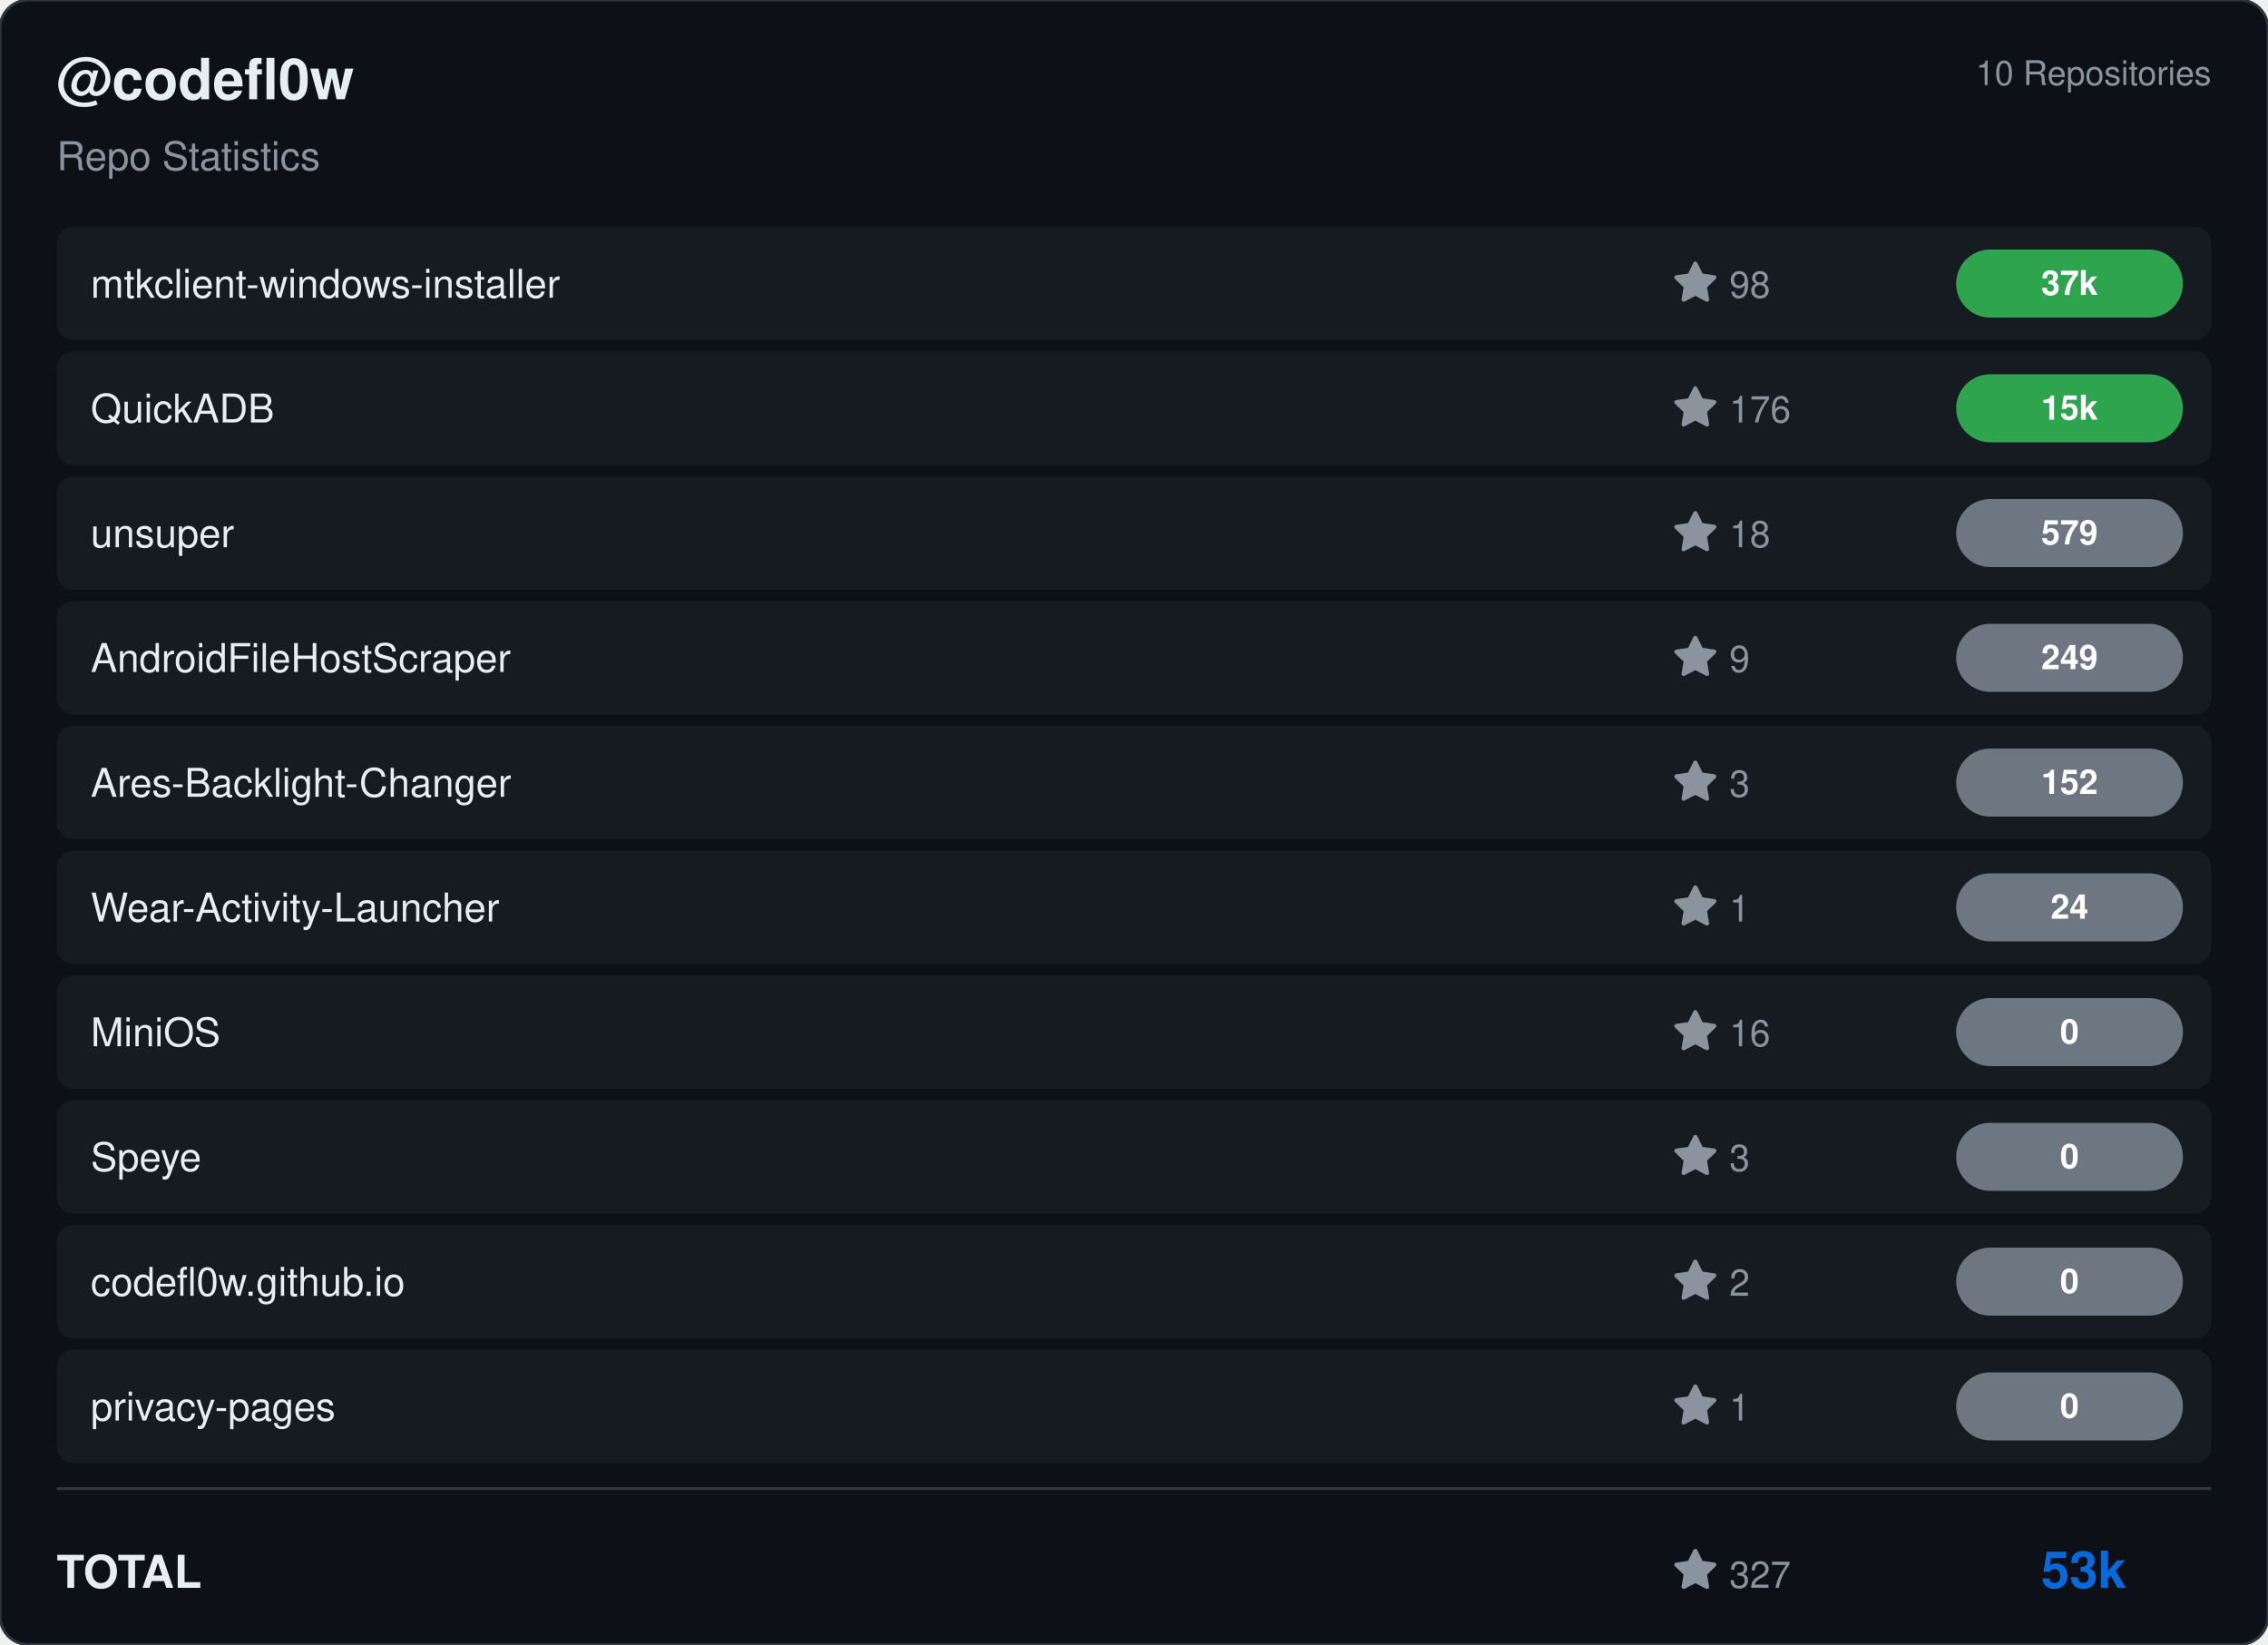
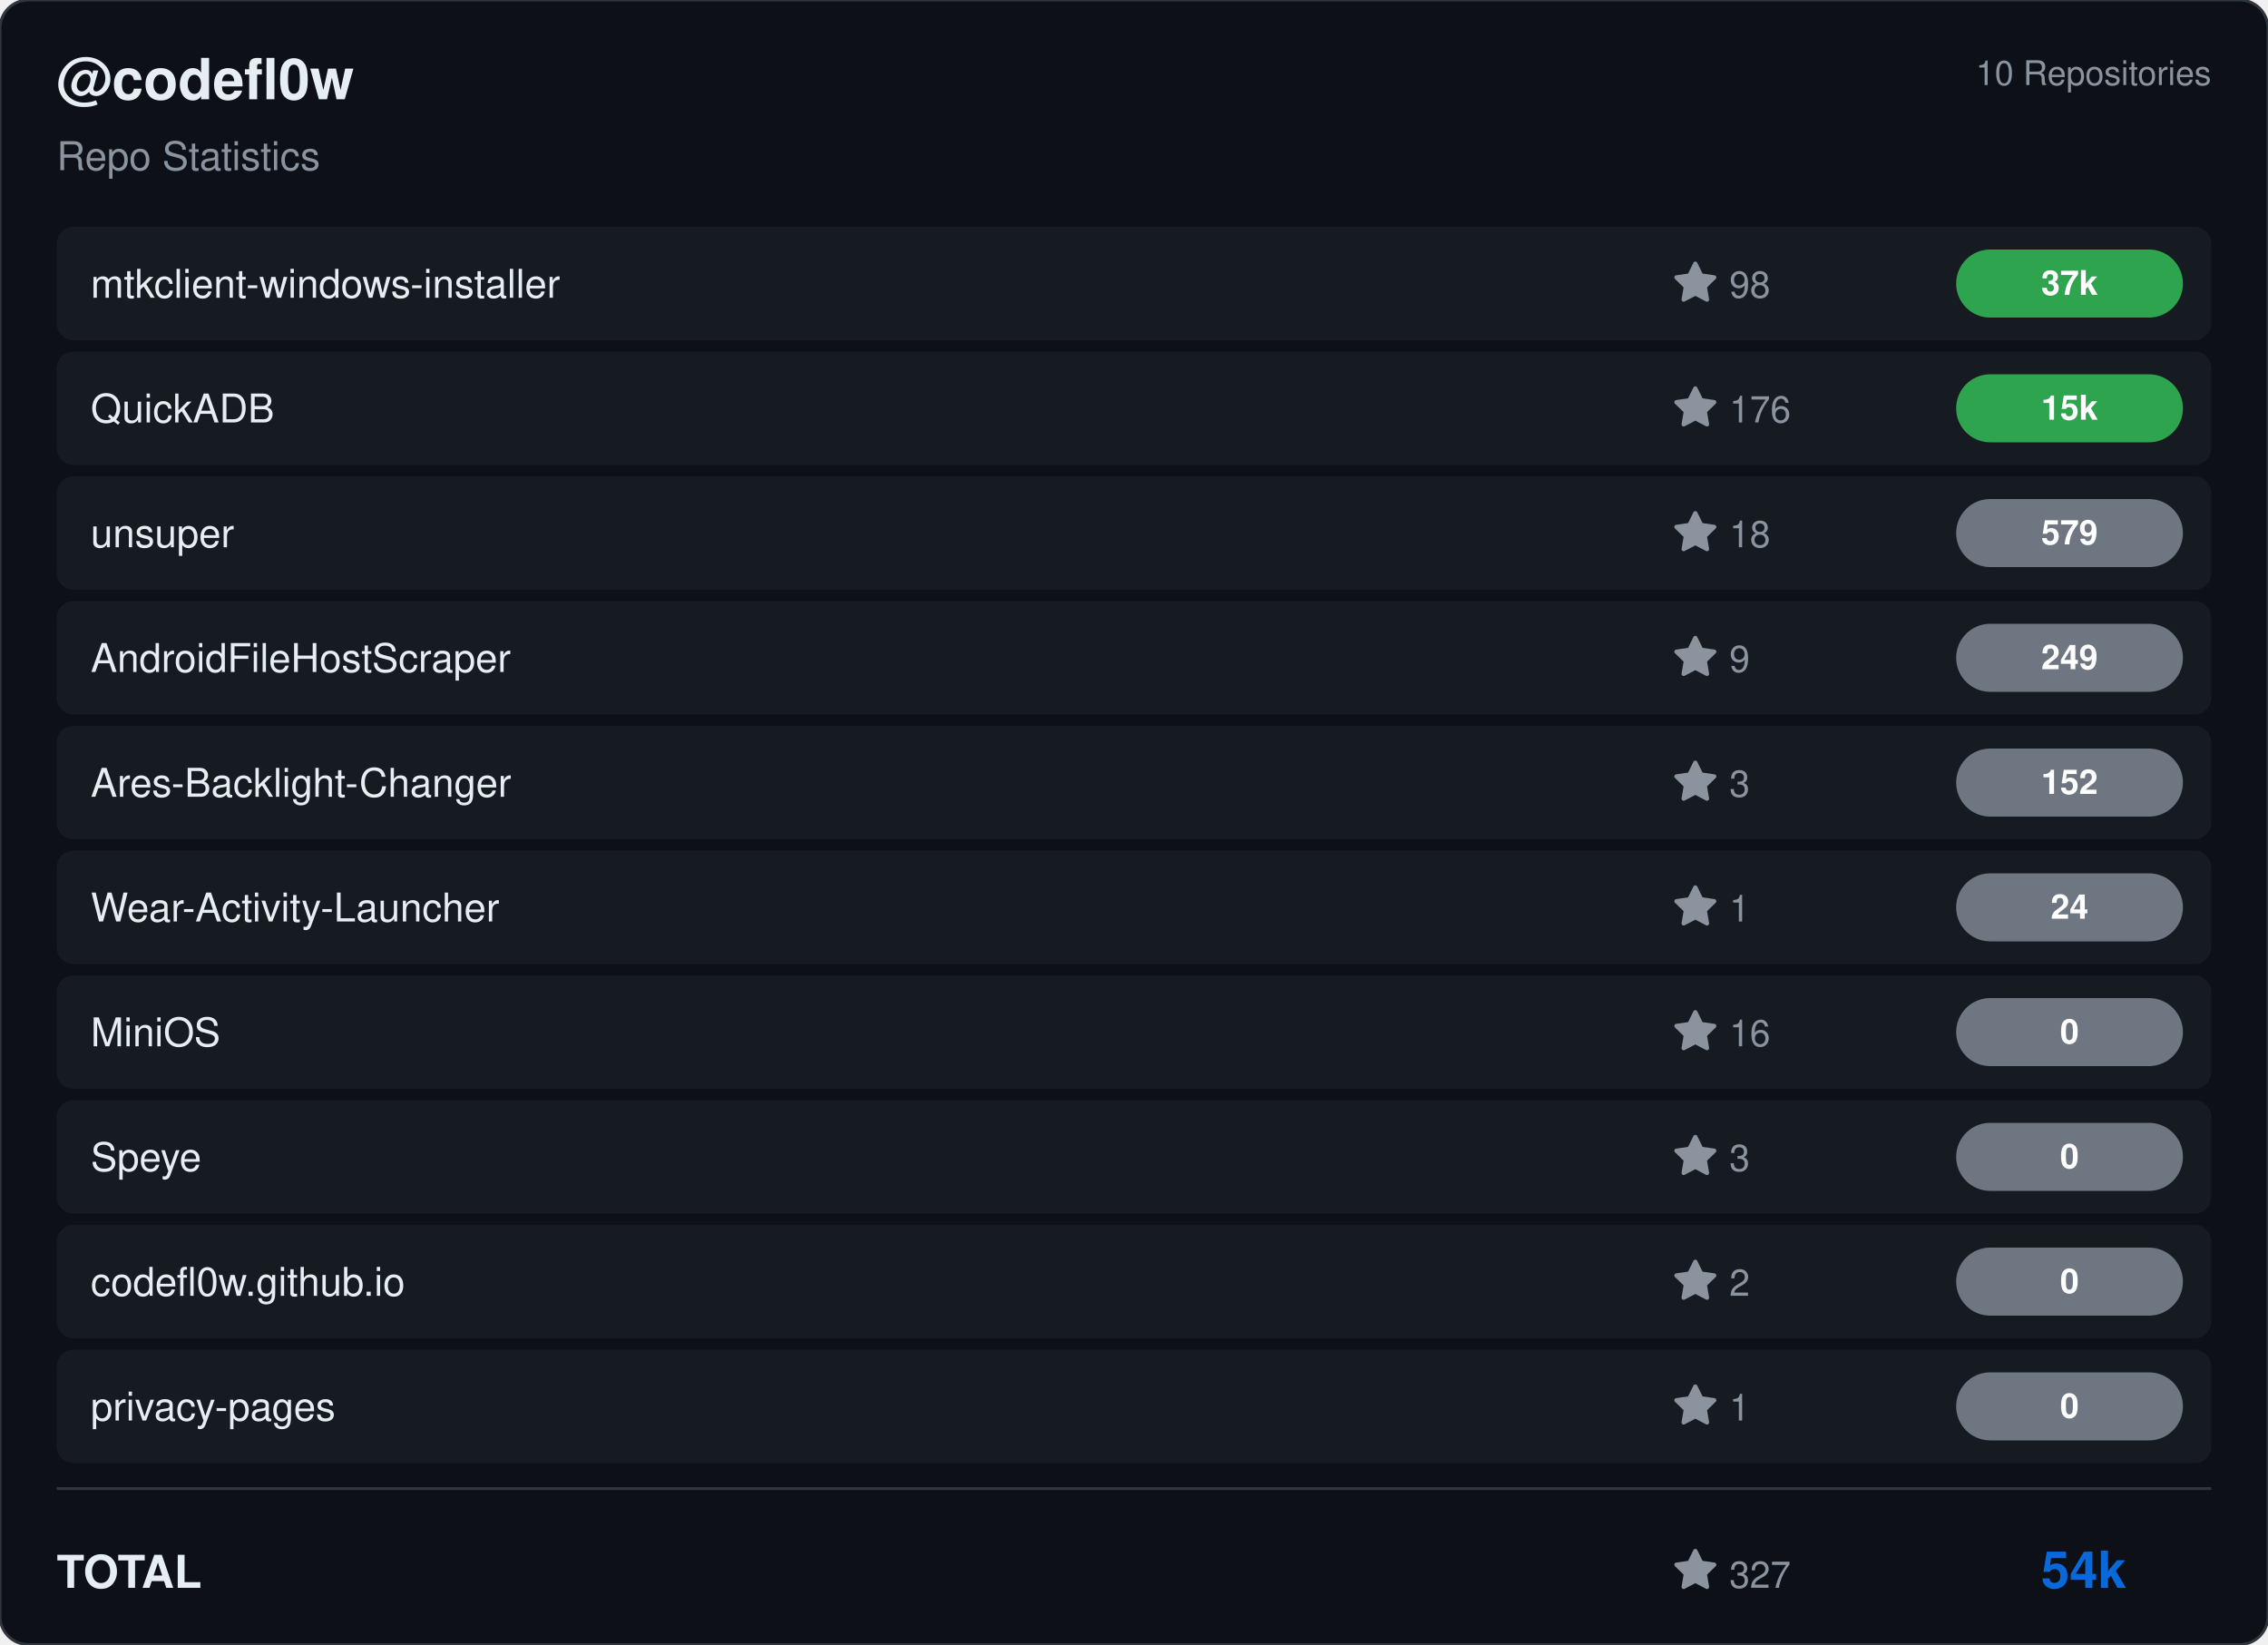
<svg xmlns="http://www.w3.org/2000/svg" viewBox="0 0 800 580" width="800" height="580">
  <rect width="800" height="580" rx="10" fill="#0d1117" stroke="#30363d" stroke-width="1" />
  <g transform="translate(20, 35)">
    <text fill="#e6edf3" font-size="20" font-family="Segoe UI, Helvetica, Arial, sans-serif" font-weight="600">@codefl0w</text>
    <text y="25" fill="#8b949e" font-size="14" font-family="Segoe UI, Helvetica, Arial, sans-serif">Repo Statistics</text>
  </g>
  <text x="780" y="30" fill="#8b949e" font-size="12" font-family="Segoe UI, Helvetica, Arial, sans-serif" text-anchor="end">10 Repositories</text>
  <rect x="20" y="80" width="760" height="40" rx="6" fill="#161b22" />
  <text x="32" y="105" fill="#e6edf3" font-size="14" font-family="Segoe UI, Helvetica, Arial, sans-serif" font-weight="500">mtkclient-windows-installer</text>
  <g transform="translate(590, 92)">
    <path d="M8 .25a.75.75 0 0 1 .673.418l1.882 3.815 4.21.612a.75.75 0 0 1 .416 1.279l-3.046 2.97.719 4.192a.751.751 0 0 1-1.088.791L8 12.347l-3.766 1.98a.75.75 0 0 1-1.088-.79l.72-4.194L.818 6.374a.75.75 0 0 1 .416-1.28l4.21-.611L7.327.668A.75.75 0 0 1 8 .25Z" fill="#8b949e" />
    <text x="20" y="13" fill="#8b949e" font-size="13" font-family="Segoe UI, Helvetica, Arial, sans-serif">98</text>
  </g>
  <rect x="690" y="88.0" width="80" height="24" rx="12" fill="#2ea44f" />
  <text x="730.0" y="104.0" fill="#ffffff" font-size="12" font-weight="bold" font-family="Segoe UI, Helvetica, Arial, sans-serif" text-anchor="middle">37k</text>
  <rect x="20" y="124" width="760" height="40" rx="6" fill="#161b22" />
  <text x="32" y="149" fill="#e6edf3" font-size="14" font-family="Segoe UI, Helvetica, Arial, sans-serif" font-weight="500">QuickADB</text>
  <g transform="translate(590, 136)">
    <path d="M8 .25a.75.75 0 0 1 .673.418l1.882 3.815 4.21.612a.75.75 0 0 1 .416 1.279l-3.046 2.97.719 4.192a.751.751 0 0 1-1.088.791L8 12.347l-3.766 1.98a.75.75 0 0 1-1.088-.79l.72-4.194L.818 6.374a.75.75 0 0 1 .416-1.28l4.21-.611L7.327.668A.75.75 0 0 1 8 .25Z" fill="#8b949e" />
    <text x="20" y="13" fill="#8b949e" font-size="13" font-family="Segoe UI, Helvetica, Arial, sans-serif">176</text>
  </g>
  <rect x="690" y="132.0" width="80" height="24" rx="12" fill="#2ea44f" />
  <text x="730.0" y="148.0" fill="#ffffff" font-size="12" font-weight="bold" font-family="Segoe UI, Helvetica, Arial, sans-serif" text-anchor="middle">15k</text>
  <rect x="20" y="168" width="760" height="40" rx="6" fill="#161b22" />
  <text x="32" y="193" fill="#e6edf3" font-size="14" font-family="Segoe UI, Helvetica, Arial, sans-serif" font-weight="500">unsuper</text>
  <g transform="translate(590, 180)">
    <path d="M8 .25a.75.75 0 0 1 .673.418l1.882 3.815 4.21.612a.75.75 0 0 1 .416 1.279l-3.046 2.97.719 4.192a.751.751 0 0 1-1.088.791L8 12.347l-3.766 1.98a.75.75 0 0 1-1.088-.79l.72-4.194L.818 6.374a.75.75 0 0 1 .416-1.28l4.21-.611L7.327.668A.75.75 0 0 1 8 .25Z" fill="#8b949e" />
    <text x="20" y="13" fill="#8b949e" font-size="13" font-family="Segoe UI, Helvetica, Arial, sans-serif">18</text>
  </g>
  <rect x="690" y="176.0" width="80" height="24" rx="12" fill="#6e7681" />
  <text x="730.0" y="192.0" fill="#ffffff" font-size="12" font-weight="bold" font-family="Segoe UI, Helvetica, Arial, sans-serif" text-anchor="middle">579</text>
  <rect x="20" y="212" width="760" height="40" rx="6" fill="#161b22" />
  <text x="32" y="237" fill="#e6edf3" font-size="14" font-family="Segoe UI, Helvetica, Arial, sans-serif" font-weight="500">AndroidFileHostScraper</text>
  <g transform="translate(590, 224)">
    <path d="M8 .25a.75.75 0 0 1 .673.418l1.882 3.815 4.21.612a.75.75 0 0 1 .416 1.279l-3.046 2.97.719 4.192a.751.751 0 0 1-1.088.791L8 12.347l-3.766 1.98a.75.75 0 0 1-1.088-.79l.72-4.194L.818 6.374a.75.75 0 0 1 .416-1.28l4.21-.611L7.327.668A.75.75 0 0 1 8 .25Z" fill="#8b949e" />
    <text x="20" y="13" fill="#8b949e" font-size="13" font-family="Segoe UI, Helvetica, Arial, sans-serif">9</text>
  </g>
  <rect x="690" y="220.0" width="80" height="24" rx="12" fill="#6e7681" />
  <text x="730.0" y="236.0" fill="#ffffff" font-size="12" font-weight="bold" font-family="Segoe UI, Helvetica, Arial, sans-serif" text-anchor="middle">249</text>
  <rect x="20" y="256" width="760" height="40" rx="6" fill="#161b22" />
  <text x="32" y="281" fill="#e6edf3" font-size="14" font-family="Segoe UI, Helvetica, Arial, sans-serif" font-weight="500">Ares-Backlight-Changer</text>
  <g transform="translate(590, 268)">
    <path d="M8 .25a.75.75 0 0 1 .673.418l1.882 3.815 4.21.612a.75.75 0 0 1 .416 1.279l-3.046 2.97.719 4.192a.751.751 0 0 1-1.088.791L8 12.347l-3.766 1.98a.75.75 0 0 1-1.088-.79l.72-4.194L.818 6.374a.75.75 0 0 1 .416-1.28l4.21-.611L7.327.668A.75.75 0 0 1 8 .25Z" fill="#8b949e" />
    <text x="20" y="13" fill="#8b949e" font-size="13" font-family="Segoe UI, Helvetica, Arial, sans-serif">3</text>
  </g>
  <rect x="690" y="264.0" width="80" height="24" rx="12" fill="#6e7681" />
  <text x="730.0" y="280.0" fill="#ffffff" font-size="12" font-weight="bold" font-family="Segoe UI, Helvetica, Arial, sans-serif" text-anchor="middle">152</text>
  <rect x="20" y="300" width="760" height="40" rx="6" fill="#161b22" />
  <text x="32" y="325" fill="#e6edf3" font-size="14" font-family="Segoe UI, Helvetica, Arial, sans-serif" font-weight="500">Wear-Activity-Launcher</text>
  <g transform="translate(590, 312)">
    <path d="M8 .25a.75.75 0 0 1 .673.418l1.882 3.815 4.21.612a.75.75 0 0 1 .416 1.279l-3.046 2.97.719 4.192a.751.751 0 0 1-1.088.791L8 12.347l-3.766 1.98a.75.75 0 0 1-1.088-.79l.72-4.194L.818 6.374a.75.75 0 0 1 .416-1.28l4.21-.611L7.327.668A.75.75 0 0 1 8 .25Z" fill="#8b949e" />
    <text x="20" y="13" fill="#8b949e" font-size="13" font-family="Segoe UI, Helvetica, Arial, sans-serif">1</text>
  </g>
  <rect x="690" y="308.0" width="80" height="24" rx="12" fill="#6e7681" />
  <text x="730.0" y="324.0" fill="#ffffff" font-size="12" font-weight="bold" font-family="Segoe UI, Helvetica, Arial, sans-serif" text-anchor="middle">24</text>
  <rect x="20" y="344" width="760" height="40" rx="6" fill="#161b22" />
  <text x="32" y="369" fill="#e6edf3" font-size="14" font-family="Segoe UI, Helvetica, Arial, sans-serif" font-weight="500">MiniOS</text>
  <g transform="translate(590, 356)">
    <path d="M8 .25a.75.75 0 0 1 .673.418l1.882 3.815 4.21.612a.75.75 0 0 1 .416 1.279l-3.046 2.97.719 4.192a.751.751 0 0 1-1.088.791L8 12.347l-3.766 1.98a.75.75 0 0 1-1.088-.79l.72-4.194L.818 6.374a.75.75 0 0 1 .416-1.28l4.21-.611L7.327.668A.75.75 0 0 1 8 .25Z" fill="#8b949e" />
    <text x="20" y="13" fill="#8b949e" font-size="13" font-family="Segoe UI, Helvetica, Arial, sans-serif">16</text>
  </g>
  <rect x="690" y="352.0" width="80" height="24" rx="12" fill="#6e7681" />
  <text x="730.0" y="368.0" fill="#ffffff" font-size="12" font-weight="bold" font-family="Segoe UI, Helvetica, Arial, sans-serif" text-anchor="middle">0</text>
  <rect x="20" y="388" width="760" height="40" rx="6" fill="#161b22" />
  <text x="32" y="413" fill="#e6edf3" font-size="14" font-family="Segoe UI, Helvetica, Arial, sans-serif" font-weight="500">Speye</text>
  <g transform="translate(590, 400)">
    <path d="M8 .25a.75.75 0 0 1 .673.418l1.882 3.815 4.21.612a.75.75 0 0 1 .416 1.279l-3.046 2.97.719 4.192a.751.751 0 0 1-1.088.791L8 12.347l-3.766 1.98a.75.75 0 0 1-1.088-.79l.72-4.194L.818 6.374a.75.75 0 0 1 .416-1.28l4.21-.611L7.327.668A.75.75 0 0 1 8 .25Z" fill="#8b949e" />
    <text x="20" y="13" fill="#8b949e" font-size="13" font-family="Segoe UI, Helvetica, Arial, sans-serif">3</text>
  </g>
  <rect x="690" y="396.0" width="80" height="24" rx="12" fill="#6e7681" />
  <text x="730.0" y="412.0" fill="#ffffff" font-size="12" font-weight="bold" font-family="Segoe UI, Helvetica, Arial, sans-serif" text-anchor="middle">0</text>
  <rect x="20" y="432" width="760" height="40" rx="6" fill="#161b22" />
  <text x="32" y="457" fill="#e6edf3" font-size="14" font-family="Segoe UI, Helvetica, Arial, sans-serif" font-weight="500">codefl0w.github.io</text>
  <g transform="translate(590, 444)">
    <path d="M8 .25a.75.75 0 0 1 .673.418l1.882 3.815 4.21.612a.75.75 0 0 1 .416 1.279l-3.046 2.97.719 4.192a.751.751 0 0 1-1.088.791L8 12.347l-3.766 1.98a.75.75 0 0 1-1.088-.79l.72-4.194L.818 6.374a.75.75 0 0 1 .416-1.28l4.21-.611L7.327.668A.75.75 0 0 1 8 .25Z" fill="#8b949e" />
    <text x="20" y="13" fill="#8b949e" font-size="13" font-family="Segoe UI, Helvetica, Arial, sans-serif">2</text>
  </g>
  <rect x="690" y="440.0" width="80" height="24" rx="12" fill="#6e7681" />
  <text x="730.0" y="456.0" fill="#ffffff" font-size="12" font-weight="bold" font-family="Segoe UI, Helvetica, Arial, sans-serif" text-anchor="middle">0</text>
  <rect x="20" y="476" width="760" height="40" rx="6" fill="#161b22" />
  <text x="32" y="501" fill="#e6edf3" font-size="14" font-family="Segoe UI, Helvetica, Arial, sans-serif" font-weight="500">privacy-pages</text>
  <g transform="translate(590, 488)">
    <path d="M8 .25a.75.75 0 0 1 .673.418l1.882 3.815 4.21.612a.75.75 0 0 1 .416 1.279l-3.046 2.97.719 4.192a.751.751 0 0 1-1.088.791L8 12.347l-3.766 1.98a.75.75 0 0 1-1.088-.79l.72-4.194L.818 6.374a.75.75 0 0 1 .416-1.28l4.21-.611L7.327.668A.75.75 0 0 1 8 .25Z" fill="#8b949e" />
    <text x="20" y="13" fill="#8b949e" font-size="13" font-family="Segoe UI, Helvetica, Arial, sans-serif">1</text>
  </g>
  <rect x="690" y="484.0" width="80" height="24" rx="12" fill="#6e7681" />
  <text x="730.0" y="500.0" fill="#ffffff" font-size="12" font-weight="bold" font-family="Segoe UI, Helvetica, Arial, sans-serif" text-anchor="middle">0</text>
  <line x1="20" y1="525" x2="780" y2="525" stroke="#30363d" />
  <text x="20" y="560" fill="#e6edf3" font-size="16" font-family="Segoe UI, Helvetica, Arial, sans-serif" font-weight="600">TOTAL</text>
  <g transform="translate(590, 546)">
    <path d="M8 .25a.75.75 0 0 1 .673.418l1.882 3.815 4.21.612a.75.75 0 0 1 .416 1.279l-3.046 2.97.719 4.192a.751.751 0 0 1-1.088.791L8 12.347l-3.766 1.98a.75.75 0 0 1-1.088-.79l.72-4.194L.818 6.374a.75.75 0 0 1 .416-1.28l4.21-.611L7.327.668A.75.75 0 0 1 8 .25Z" fill="#8b949e" />
    <text x="20" y="14" fill="#8b949e" font-size="13" font-family="Segoe UI, Helvetica, Arial, sans-serif">327</text>
  </g>
-   <text x="750" y="560" fill="#0969da" font-size="18" font-family="Segoe UI, Helvetica, Arial, sans-serif" font-weight="bold" text-anchor="end">53k</text>
+   <text x="750" y="560" fill="#0969da" font-size="18" font-family="Segoe UI, Helvetica, Arial, sans-serif" font-weight="bold" text-anchor="end">54k</text>
</svg>
